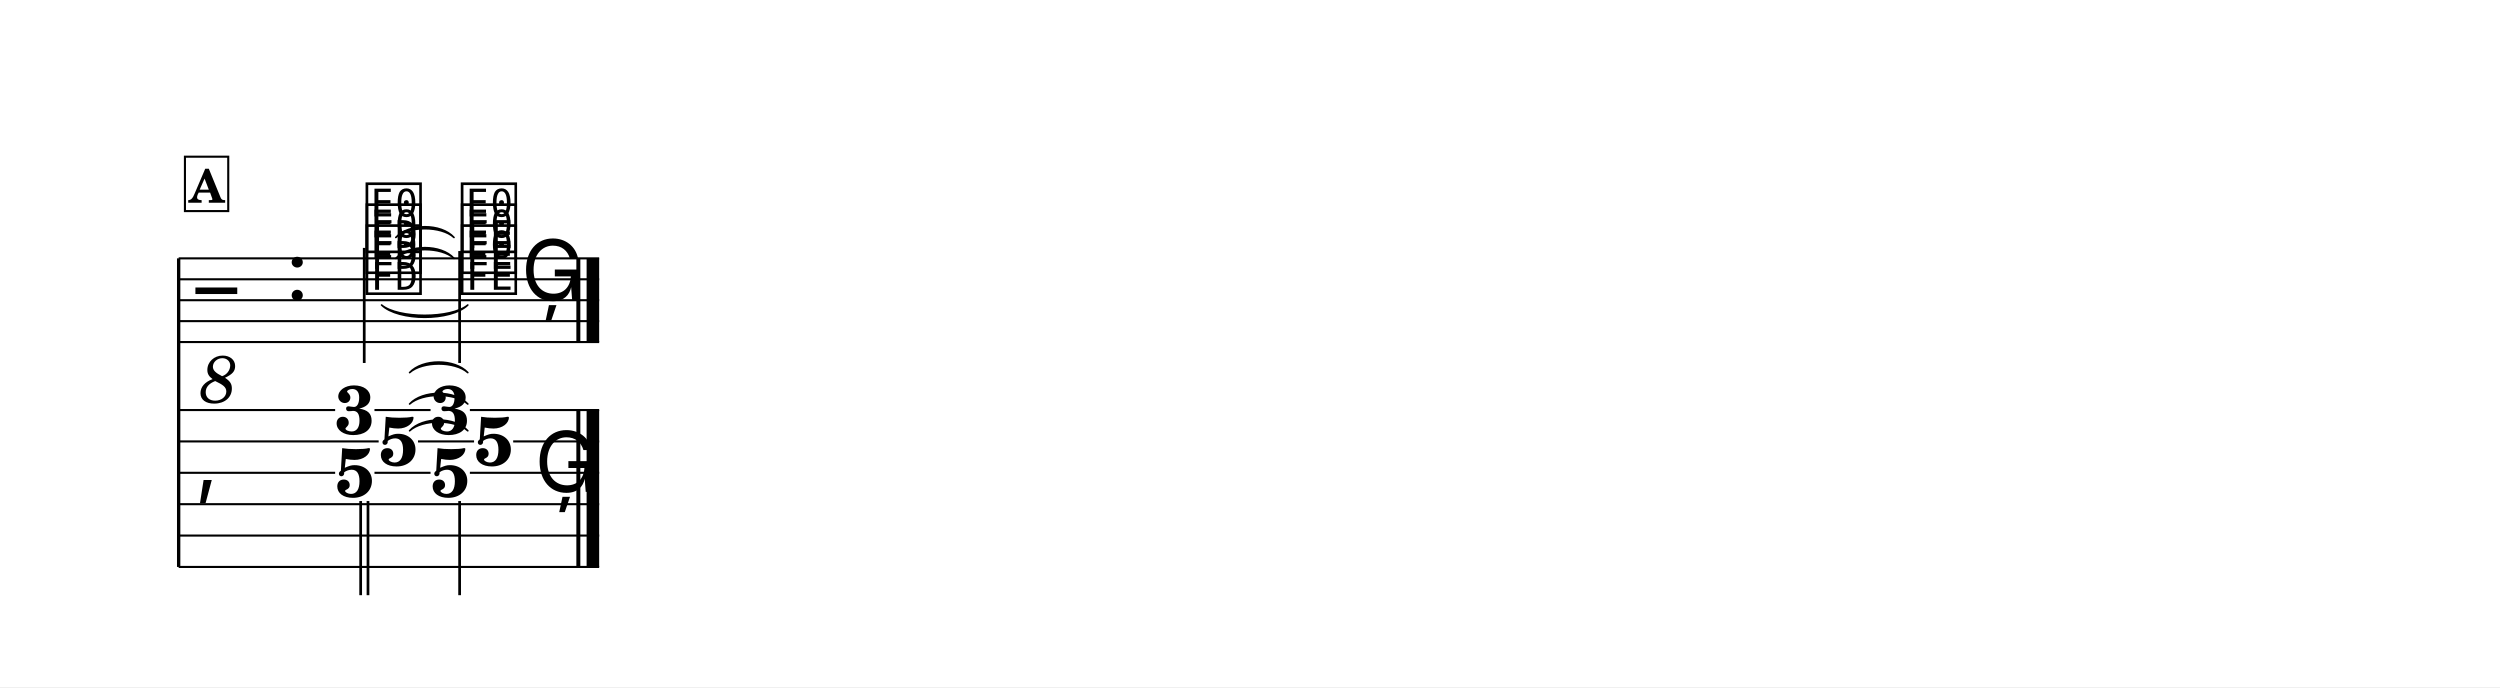
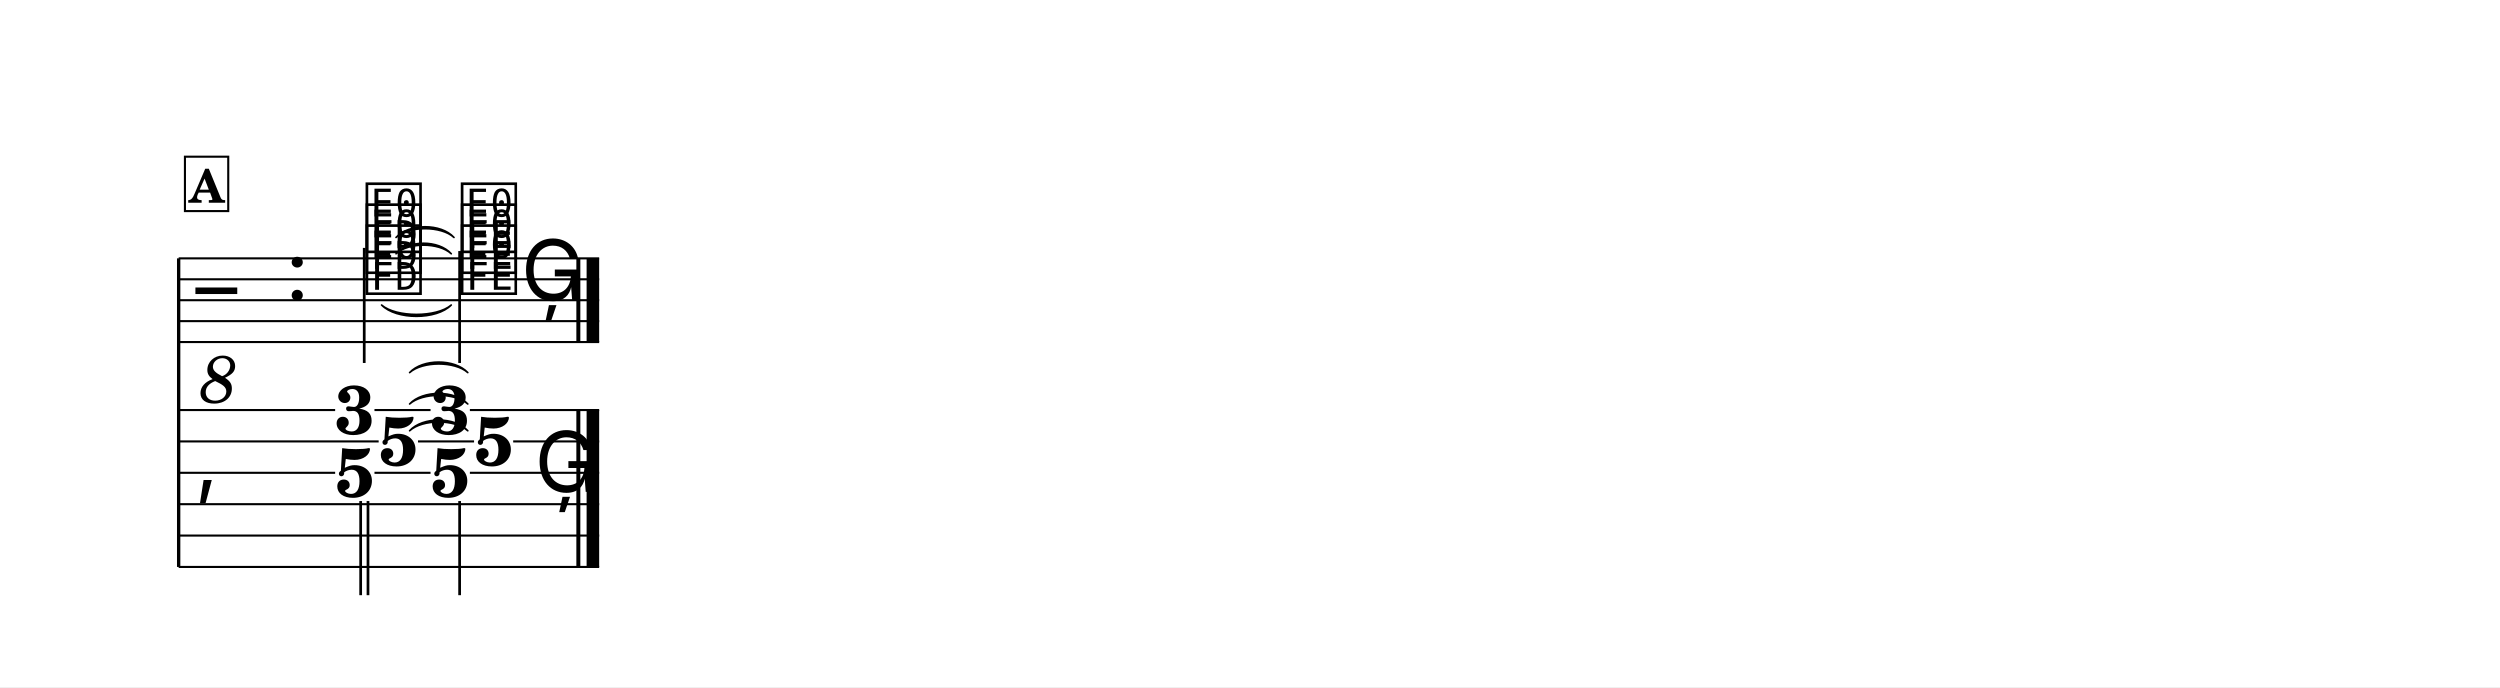
<svg xmlns="http://www.w3.org/2000/svg" width="1195.0" height="328.4" viewBox="0 0 119.50 32.84" font-family="TeX Gyre Schola, serif">
  <style>
  @font-face { font-family: 'Emmentaler'; src: local('Emmentaler'); }
  .music { font-family: 'Emmentaler', serif; }
</style>
  <rect x="0" y="0" width="119.50" height="32.84" fill="#FFFFFF" />
  <g transform="translate(8.54,0.00) scale(1,1)">
    <line x1="0.00" y1="12.35" x2="0.00" y2="27.10" stroke="#000000" stroke-width="0.160" />
    <line x1="0.00" y1="12.35" x2="20.10" y2="12.35" stroke="#000000" stroke-width="0.100" />
    <line x1="0.00" y1="13.35" x2="20.10" y2="13.35" stroke="#000000" stroke-width="0.100" />
    <line x1="0.00" y1="14.35" x2="20.10" y2="14.35" stroke="#000000" stroke-width="0.100" />
    <line x1="0.00" y1="15.35" x2="20.10" y2="15.35" stroke="#000000" stroke-width="0.100" />
    <line x1="0.00" y1="16.35" x2="20.10" y2="16.35" stroke="#000000" stroke-width="0.100" />
    <text class="music" x="0.80" y="15.35" font-size="4.00"></text>
    <text x="1.90" y="17.95" font-size="3.20" font-style="italic" text-anchor="middle" dominant-baseline="central">8</text>
    <text class="music" x="5.12" y="14.35" font-size="4.00"></text>
    <text class="music" x="8.81" y="13.85" font-size="4.00" data-pos="464"></text>
    <text class="music" x="8.81" y="12.85" font-size="4.00" data-pos="467"></text>
    <text class="music" x="8.81" y="11.85" font-size="4.00" data-pos="470"></text>
    <line x1="8.87" y1="11.85" x2="8.87" y2="17.35" stroke="#000000" stroke-width="0.130" />
    <text class="music" x="13.36" y="13.85" font-size="4.00" data-pos="477"></text>
    <text class="music" x="13.36" y="12.85" font-size="4.00" data-pos="480"></text>
    <text class="music" x="13.36" y="11.85" font-size="4.00" data-pos="483"></text>
    <line x1="13.43" y1="12.00" x2="13.43" y2="17.35" stroke="#000000" stroke-width="0.130" />
    <text class="music" x="16.37" y="14.35" font-size="4.00" data-pos="488"></text>
    <rect x="19.01" y="12.35" width="0.19" height="4.00" data-pos="489" />
    <rect x="19.50" y="12.35" width="0.60" height="4.00" data-pos="489" />
    <text class="music" x="0.80" y="23.35" font-size="4.00"></text>
    <rect x="19.01" y="19.60" width="0.19" height="7.50" data-pos="489" />
    <rect x="19.50" y="19.60" width="0.60" height="7.50" data-pos="489" />
    <text x="8.42" y="20.75" font-size="3.30" font-weight="bold" text-anchor="middle" data-pos="463">3</text>
    <text x="10.50" y="22.25" font-size="3.30" font-weight="bold" text-anchor="middle" data-pos="463">5</text>
    <text x="8.42" y="23.75" font-size="3.30" font-weight="bold" text-anchor="middle" data-pos="463">5</text>
    <line x1="8.70" y1="23.95" x2="8.70" y2="28.45" stroke="#000000" stroke-width="0.130" />
    <line x1="9.05" y1="23.95" x2="9.05" y2="28.45" stroke="#000000" stroke-width="0.130" />
    <text x="12.98" y="20.75" font-size="3.30" font-weight="bold" text-anchor="middle" data-pos="476">3</text>
    <text x="15.06" y="22.25" font-size="3.30" font-weight="bold" text-anchor="middle" data-pos="476">5</text>
    <text x="12.98" y="23.75" font-size="3.30" font-weight="bold" text-anchor="middle" data-pos="476">5</text>
    <line x1="13.43" y1="23.95" x2="13.43" y2="28.45" stroke="#000000" stroke-width="0.130" />
    <text class="music" x="17.02" y="23.51" font-size="4.00" data-pos="488"></text>
    <line x1="0.00" y1="19.60" x2="7.48" y2="19.60" stroke="#000000" stroke-width="0.100" />
    <line x1="9.36" y1="19.60" x2="12.04" y2="19.60" stroke="#000000" stroke-width="0.100" />
    <line x1="13.92" y1="19.60" x2="20.10" y2="19.60" stroke="#000000" stroke-width="0.100" />
    <line x1="0.00" y1="21.10" x2="9.56" y2="21.10" stroke="#000000" stroke-width="0.100" />
    <line x1="11.44" y1="21.10" x2="14.12" y2="21.10" stroke="#000000" stroke-width="0.100" />
    <line x1="15.99" y1="21.10" x2="20.10" y2="21.10" stroke="#000000" stroke-width="0.100" />
    <line x1="0.00" y1="22.60" x2="7.48" y2="22.60" stroke="#000000" stroke-width="0.100" />
    <line x1="9.36" y1="22.60" x2="12.04" y2="22.60" stroke="#000000" stroke-width="0.100" />
    <line x1="13.92" y1="22.60" x2="20.10" y2="22.60" stroke="#000000" stroke-width="0.100" />
    <line x1="0.00" y1="24.10" x2="20.10" y2="24.10" stroke="#000000" stroke-width="0.100" />
    <line x1="0.00" y1="25.60" x2="20.10" y2="25.60" stroke="#000000" stroke-width="0.100" />
    <line x1="0.00" y1="27.10" x2="20.10" y2="27.10" stroke="#000000" stroke-width="0.100" />
-     <path d="M 9.70,14.58 C 10.50,15.24 13.02,15.24 13.82,14.58 C 13.02,15.36 10.50,15.36 9.70,14.58 Z" stroke="#000000" stroke-width="0.08" stroke-linecap="round" stroke-linejoin="round" />
-     <path d="M 10.38,12.35 C 11.00,11.67 12.55,11.67 13.16,12.35 C 12.55,11.79 11.00,11.79 10.38,12.35 Z" stroke="#000000" stroke-width="0.08" stroke-linecap="round" stroke-linejoin="round" />
-     <path d="M 10.38,11.35 C 11.00,10.67 12.55,10.67 13.16,11.35 C 12.55,10.79 11.00,10.79 10.38,11.35 Z" stroke="#000000" stroke-width="0.08" stroke-linecap="round" stroke-linejoin="round" />
+     <path d="M 9.70,14.58 C 10.40,15.18 12.33,15.18 13.03,14.58 C 12.33,15.30 10.40,15.30 9.70,14.58 Z" stroke="#000000" stroke-width="0.08" stroke-linecap="round" stroke-linejoin="round" />
+     <path d="M 10.39,12.13 C 10.98,11.46 12.43,11.46 13.03,12.13 C 12.43,11.58 10.98,11.58 10.39,12.13 Z" stroke="#000000" stroke-width="0.08" stroke-linecap="round" stroke-linejoin="round" />
+     <path d="M 10.39,11.35 C 11.01,10.67 12.55,10.67 13.16,11.35 C 12.55,10.79 11.01,10.79 10.39,11.35 Z" stroke="#000000" stroke-width="0.08" stroke-linecap="round" stroke-linejoin="round" />
    <path d="M 11.04,20.59 C 11.66,19.91 13.20,19.91 13.82,20.59 C 13.20,20.03 11.66,20.03 11.04,20.59 Z" stroke="#000000" stroke-width="0.08" stroke-linecap="round" stroke-linejoin="round" />
    <path d="M 11.04,19.31 C 11.66,18.64 13.20,18.64 13.82,19.31 C 13.20,18.76 11.66,18.76 11.04,19.31 Z" stroke="#000000" stroke-width="0.08" stroke-linecap="round" stroke-linejoin="round" />
    <path d="M 11.04,17.81 C 11.66,17.14 13.20,17.14 13.82,17.81 C 13.20,17.26 11.66,17.26 11.04,17.81 Z" stroke="#000000" stroke-width="0.08" stroke-linecap="round" stroke-linejoin="round" />
    <rect x="0.30" y="7.49" width="2.07" height="2.60" fill="#FFFFFF" stroke="#000000" stroke-width="0.100" data-pos="444" />
    <text x="1.34" y="9.69" font-size="2.20" font-weight="bold" text-anchor="middle" data-pos="444">A</text>
  </g>
</svg>
